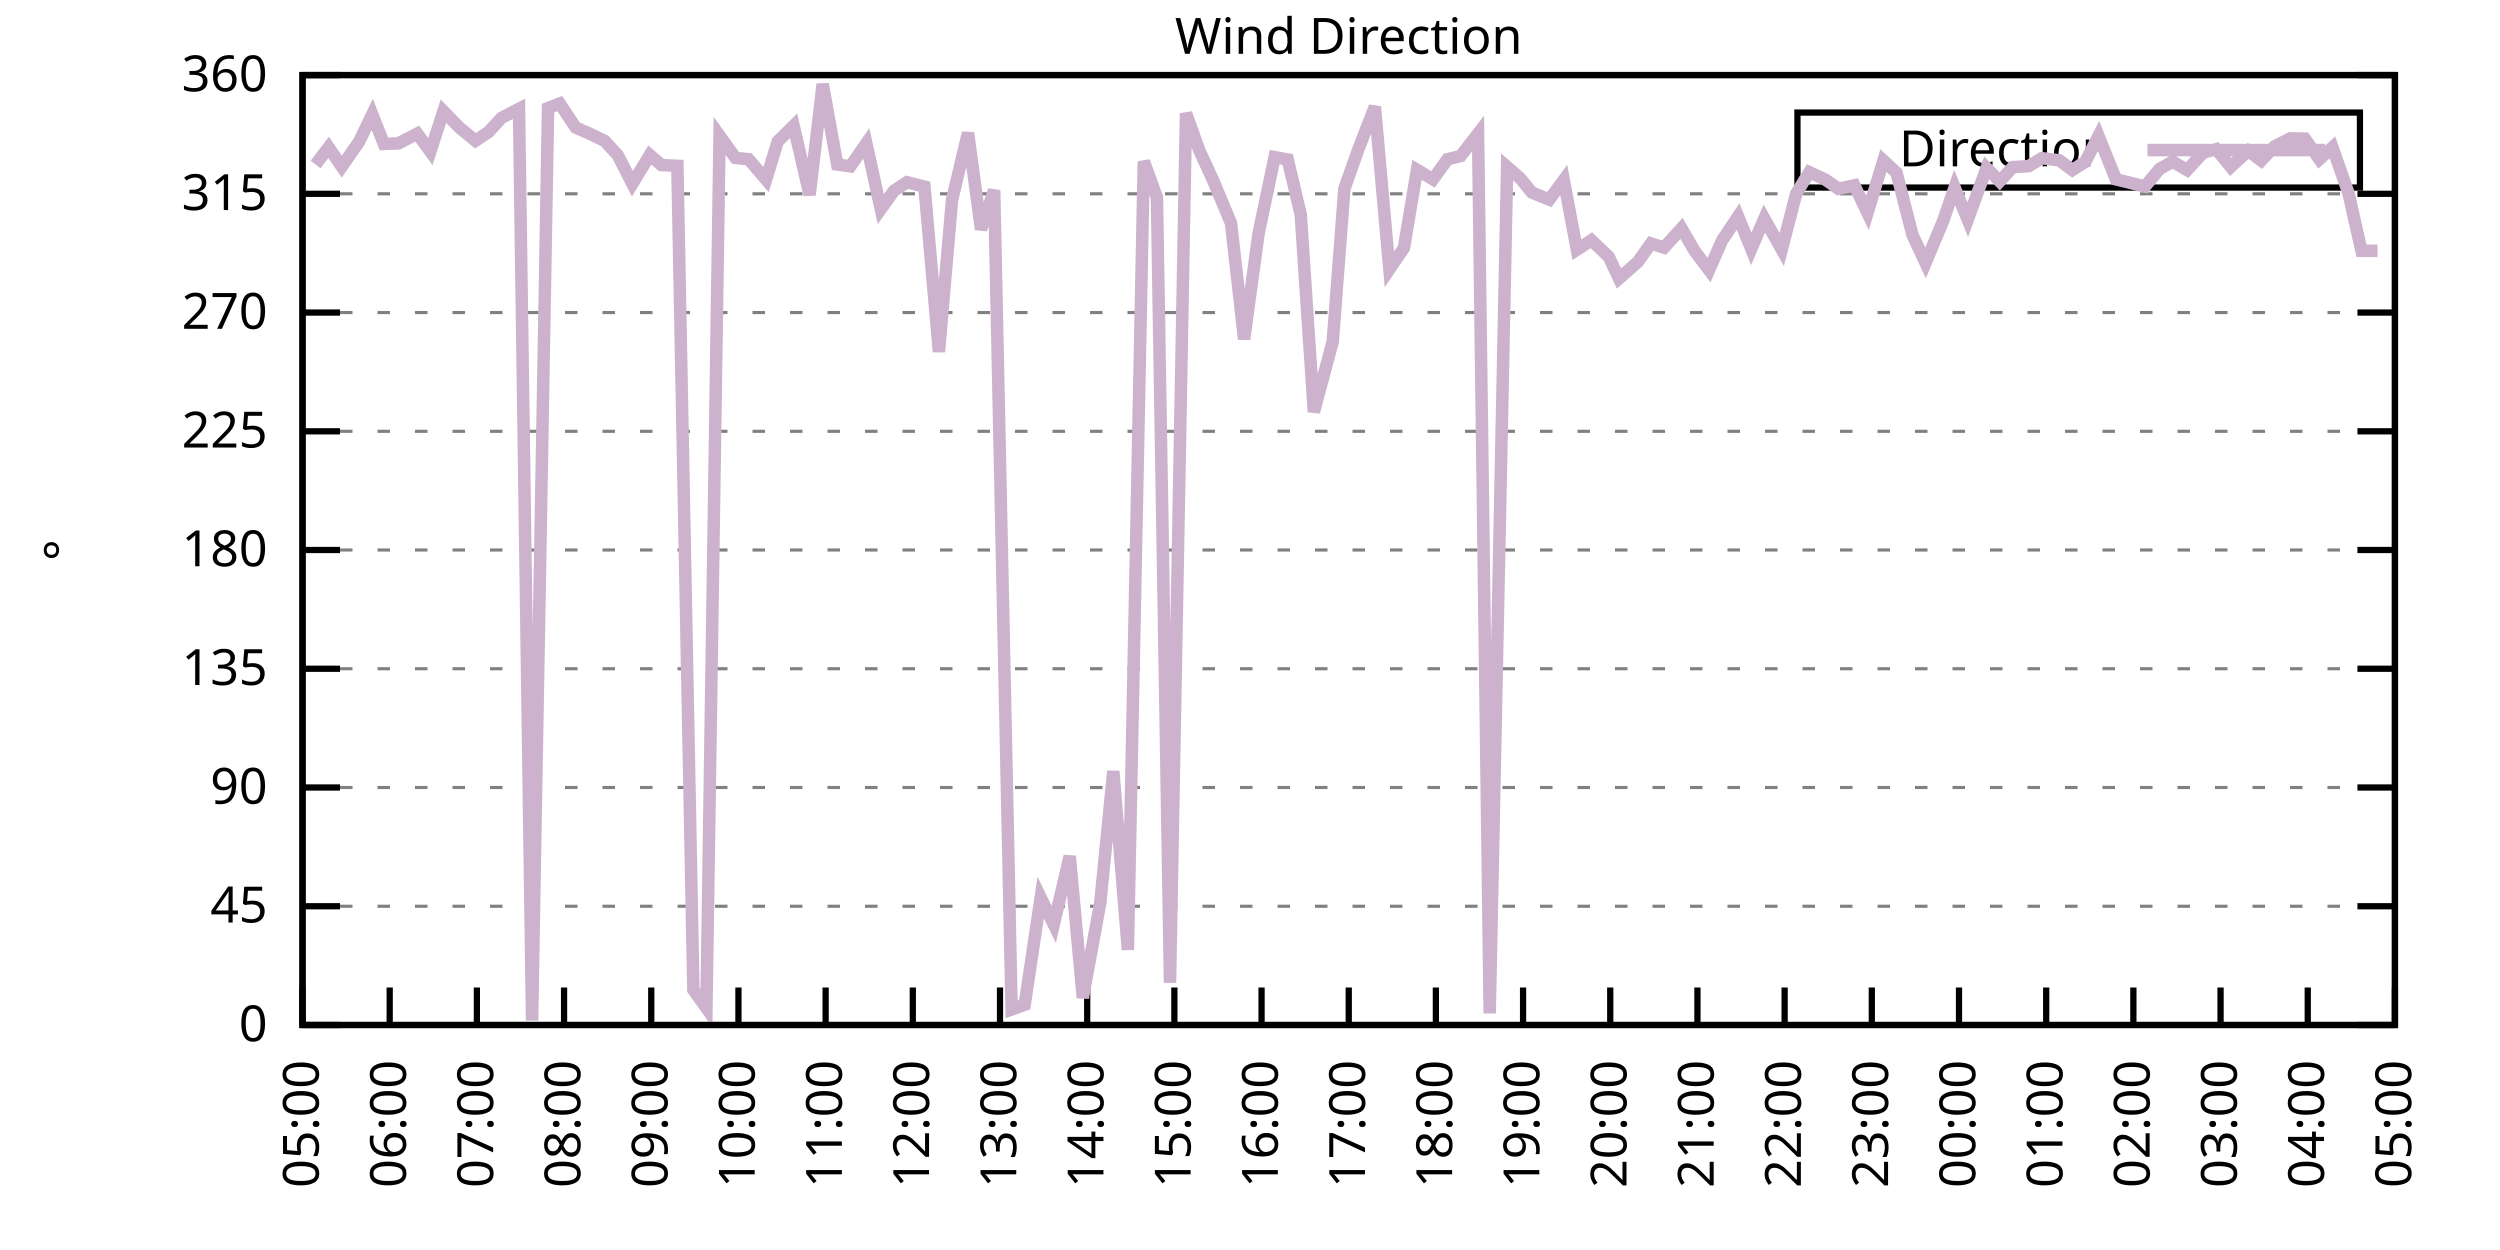
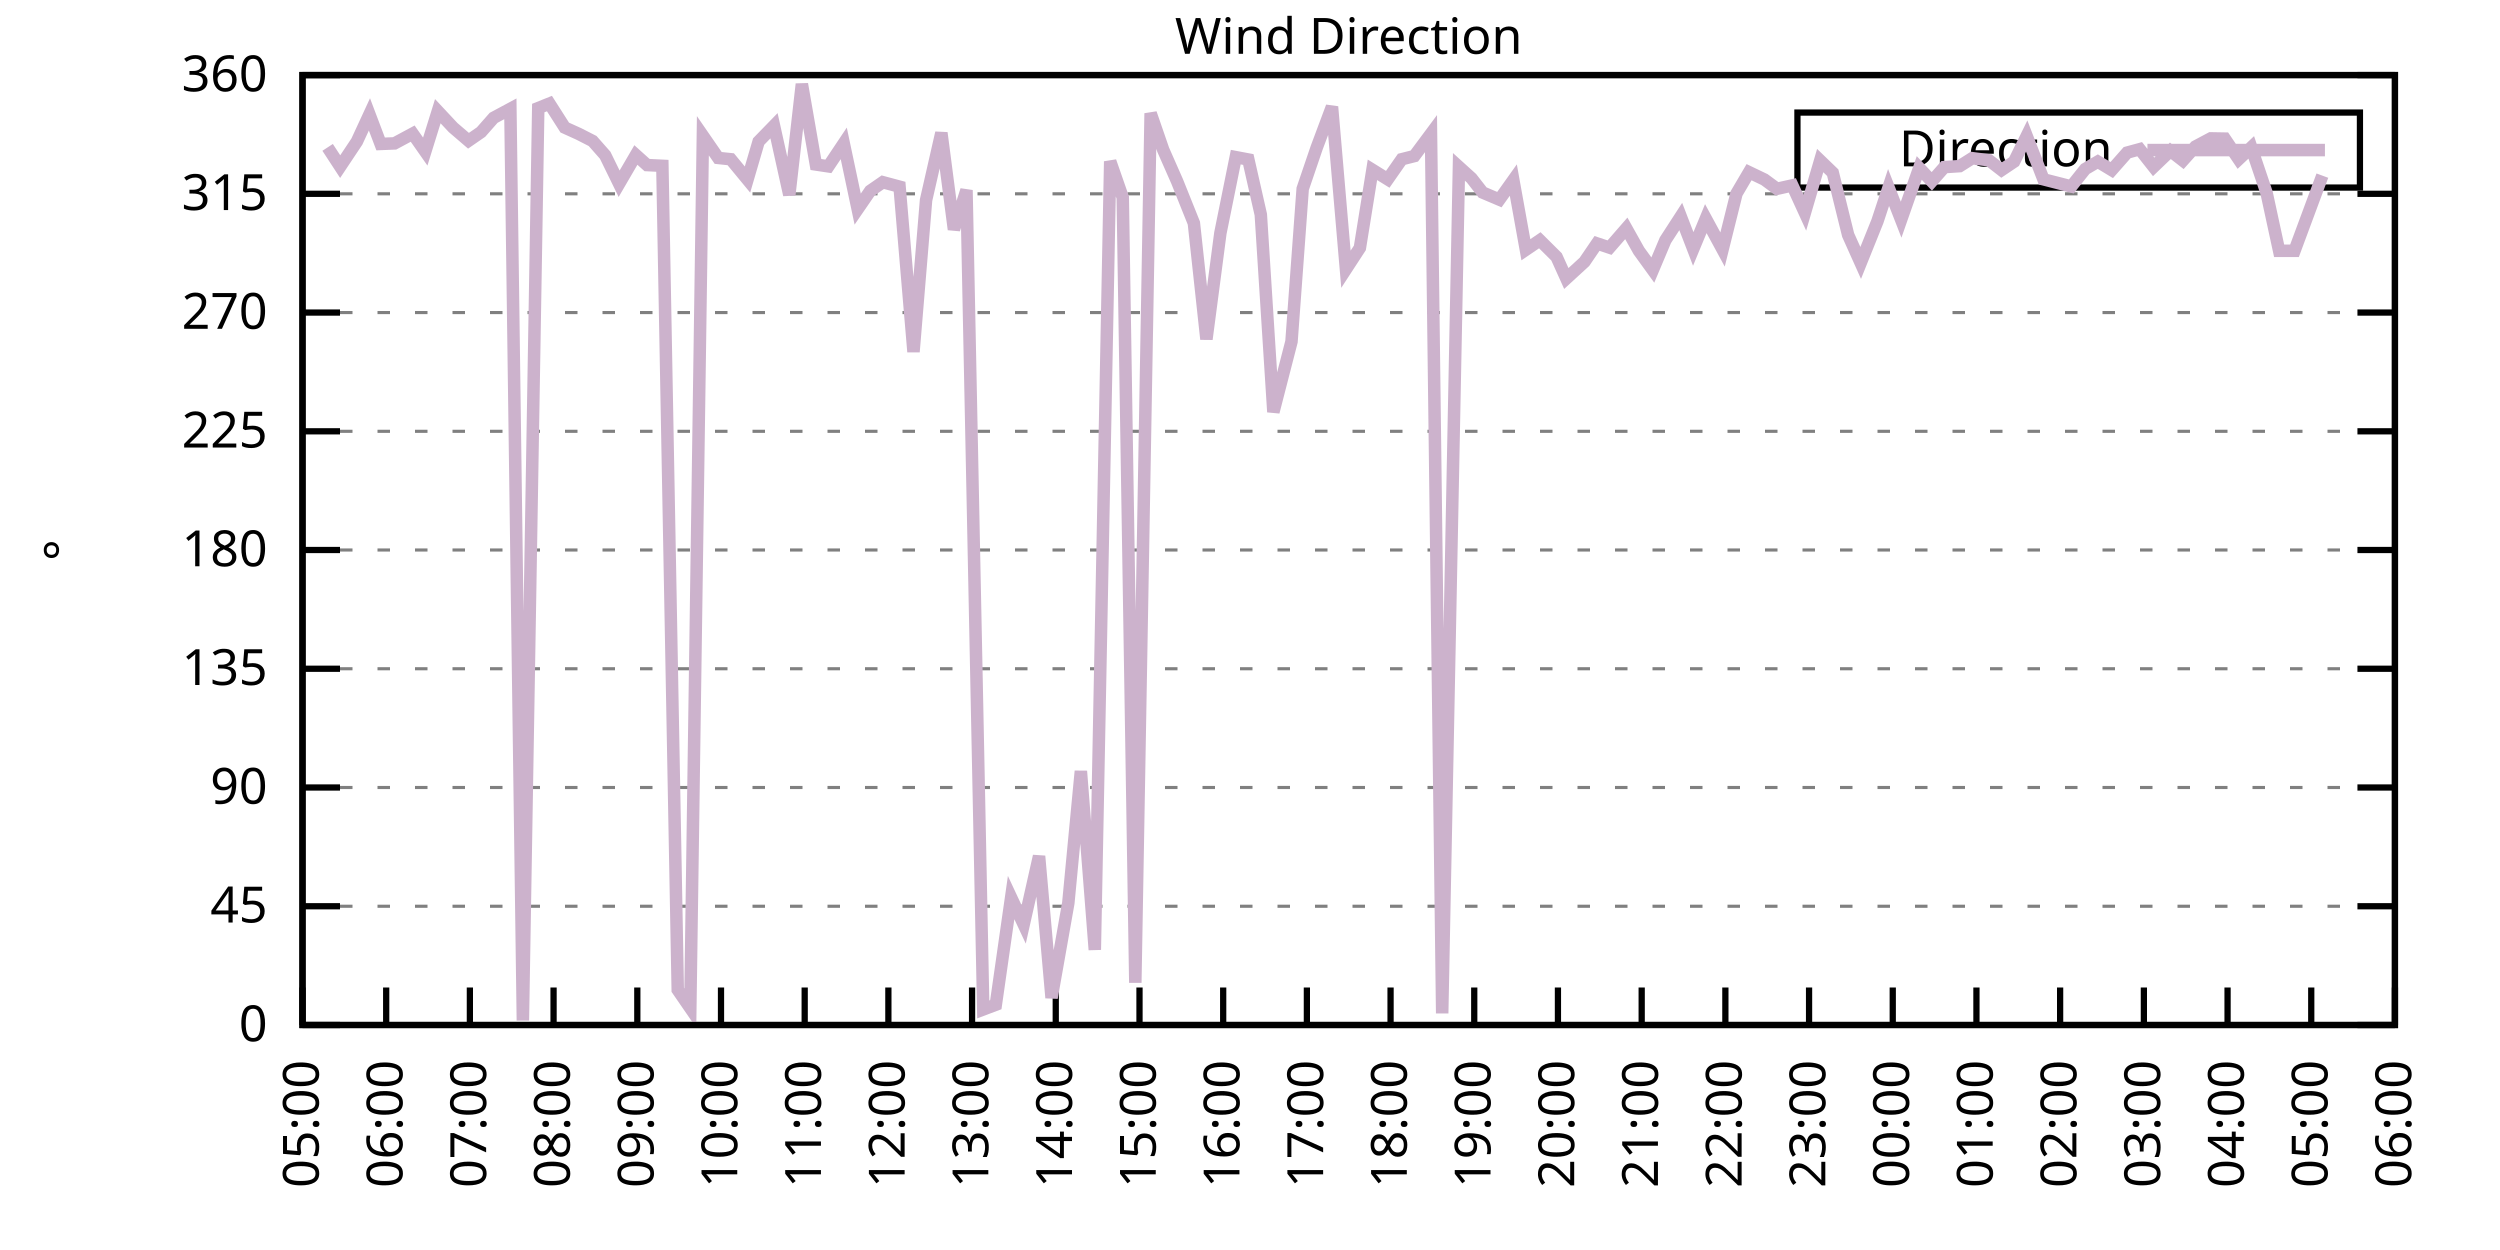
<svg xmlns="http://www.w3.org/2000/svg" xmlns:xlink="http://www.w3.org/1999/xlink" width="400" height="200" viewBox="0 0 400 200">
  <g id="gnuplot_canvas">
    <rect x="0" y="0" width="400" height="200" fill="none" />
    <defs>
      <circle id="gpDot" r="0.5" stroke-width="0.5" stroke="currentColor" />
      <path id="gpPt0" stroke-width="0.333" stroke="currentColor" d="M-1,0 h2 M0,-1 v2" />
      <path id="gpPt1" stroke-width="0.333" stroke="currentColor" d="M-1,-1 L1,1 M1,-1 L-1,1" />
      <path id="gpPt2" stroke-width="0.333" stroke="currentColor" d="M-1,0 L1,0 M0,-1 L0,1 M-1,-1 L1,1 M-1,1 L1,-1" />
      <rect id="gpPt3" stroke-width="0.333" stroke="currentColor" x="-1" y="-1" width="2" height="2" />
      <rect id="gpPt4" stroke-width="0.333" stroke="currentColor" fill="currentColor" x="-1" y="-1" width="2" height="2" />
      <circle id="gpPt5" stroke-width="0.333" stroke="currentColor" cx="0" cy="0" r="1" />
      <use xlink:href="#gpPt5" id="gpPt6" fill="currentColor" stroke="none" />
      <path id="gpPt7" stroke-width="0.333" stroke="currentColor" d="M0,-1.33 L-1.33,0.67 L1.33,0.67 z" />
      <use xlink:href="#gpPt7" id="gpPt8" fill="currentColor" stroke="none" />
      <use xlink:href="#gpPt7" id="gpPt9" stroke="currentColor" transform="rotate(180)" />
      <use xlink:href="#gpPt9" id="gpPt10" fill="currentColor" stroke="none" />
      <use xlink:href="#gpPt3" id="gpPt11" stroke="currentColor" transform="rotate(45)" />
      <use xlink:href="#gpPt11" id="gpPt12" fill="currentColor" stroke="none" />
      <path id="gpPt13" stroke-width="0.333" stroke="currentColor" d="M0,1.330 L1.265,0.411 L0.782,-1.067 L-0.782,-1.076 L-1.265,0.411 z" />
      <use xlink:href="#gpPt13" id="gpPt14" fill="currentColor" stroke="none" />
      <filter id="textbox" filterUnits="objectBoundingBox" x="0" y="0" height="1" width="1">
        <feFlood flood-color="white" flood-opacity="1" result="bgnd" />
        <feComposite in="SourceGraphic" in2="bgnd" operator="atop" />
      </filter>
      <filter id="greybox" filterUnits="objectBoundingBox" x="0" y="0" height="1" width="1">
        <feFlood flood-color="lightgrey" flood-opacity="1" result="grey" />
        <feComposite in="SourceGraphic" in2="grey" operator="atop" />
      </filter>
    </defs>
    <g fill="none" color="white" stroke="currentColor" stroke-width="1.00" stroke-linecap="butt" stroke-linejoin="miter">
</g>
    <g fill="none" color="black" stroke="currentColor" stroke-width="1.00" stroke-linecap="butt" stroke-linejoin="miter">
      <g stroke="none" shape-rendering="crispEdges">
        <polygon fill="rgb(255, 255, 255)" points="48.40,164.00 383.18,164.00 383.18,12.02 48.40,12.02 " />
      </g>
    </g>
    <g fill="none" color="black" stroke="currentColor" stroke-width="1.00" stroke-linecap="butt" stroke-linejoin="miter">
</g>
    <g fill="none" color="black" stroke="black" stroke-width="0.50" stroke-linecap="butt" stroke-linejoin="miter">
</g>
    <g fill="none" color="gray" stroke="currentColor" stroke-width="0.50" stroke-linecap="butt" stroke-linejoin="miter">
      <path stroke="gray" stroke-dasharray="2,4" class="gridline" d="M48.40,164.00 L383.19,164.00  " />
    </g>
    <g fill="none" color="gray" stroke="gray" stroke-width="1.00" stroke-linecap="butt" stroke-linejoin="miter">
</g>
    <g fill="none" color="black" stroke="currentColor" stroke-width="1.00" stroke-linecap="butt" stroke-linejoin="miter">
      <path stroke="black" d="M48.40,164.00 L54.40,164.00 M383.19,164.00 L377.19,164.00  " />
      <g transform="translate(42.80,166.60)" stroke="none" fill="black" font-family="Sans" font-size="8.00" text-anchor="end">
        <text>
          <tspan font-family="Sans"> 0</tspan>
        </text>
      </g>
    </g>
    <g fill="none" color="black" stroke="currentColor" stroke-width="1.00" stroke-linecap="butt" stroke-linejoin="miter">
</g>
    <g fill="none" color="black" stroke="black" stroke-width="0.50" stroke-linecap="butt" stroke-linejoin="miter">
</g>
    <g fill="none" color="gray" stroke="currentColor" stroke-width="0.50" stroke-linecap="butt" stroke-linejoin="miter">
      <path stroke="gray" stroke-dasharray="2,4" class="gridline" d="M48.40,145.00 L383.19,145.00  " />
    </g>
    <g fill="none" color="gray" stroke="gray" stroke-width="1.00" stroke-linecap="butt" stroke-linejoin="miter">
</g>
    <g fill="none" color="black" stroke="currentColor" stroke-width="1.00" stroke-linecap="butt" stroke-linejoin="miter">
      <path stroke="black" d="M48.40,145.00 L54.40,145.00 M383.19,145.00 L377.19,145.00  " />
      <g transform="translate(42.80,147.60)" stroke="none" fill="black" font-family="Sans" font-size="8.00" text-anchor="end">
        <text>
          <tspan font-family="Sans"> 45</tspan>
        </text>
      </g>
    </g>
    <g fill="none" color="black" stroke="currentColor" stroke-width="1.00" stroke-linecap="butt" stroke-linejoin="miter">
</g>
    <g fill="none" color="black" stroke="black" stroke-width="0.50" stroke-linecap="butt" stroke-linejoin="miter">
</g>
    <g fill="none" color="gray" stroke="currentColor" stroke-width="0.50" stroke-linecap="butt" stroke-linejoin="miter">
      <path stroke="gray" stroke-dasharray="2,4" class="gridline" d="M48.40,126.00 L383.19,126.00  " />
    </g>
    <g fill="none" color="gray" stroke="gray" stroke-width="1.00" stroke-linecap="butt" stroke-linejoin="miter">
</g>
    <g fill="none" color="black" stroke="currentColor" stroke-width="1.00" stroke-linecap="butt" stroke-linejoin="miter">
      <path stroke="black" d="M48.40,126.00 L54.40,126.00 M383.19,126.00 L377.19,126.00  " />
      <g transform="translate(42.80,128.60)" stroke="none" fill="black" font-family="Sans" font-size="8.00" text-anchor="end">
        <text>
          <tspan font-family="Sans"> 90</tspan>
        </text>
      </g>
    </g>
    <g fill="none" color="black" stroke="currentColor" stroke-width="1.00" stroke-linecap="butt" stroke-linejoin="miter">
</g>
    <g fill="none" color="black" stroke="black" stroke-width="0.50" stroke-linecap="butt" stroke-linejoin="miter">
</g>
    <g fill="none" color="gray" stroke="currentColor" stroke-width="0.50" stroke-linecap="butt" stroke-linejoin="miter">
      <path stroke="gray" stroke-dasharray="2,4" class="gridline" d="M48.40,107.00 L383.19,107.00  " />
    </g>
    <g fill="none" color="gray" stroke="gray" stroke-width="1.00" stroke-linecap="butt" stroke-linejoin="miter">
</g>
    <g fill="none" color="black" stroke="currentColor" stroke-width="1.00" stroke-linecap="butt" stroke-linejoin="miter">
      <path stroke="black" d="M48.40,107.00 L54.40,107.00 M383.19,107.00 L377.19,107.00  " />
      <g transform="translate(42.80,109.60)" stroke="none" fill="black" font-family="Sans" font-size="8.00" text-anchor="end">
        <text>
          <tspan font-family="Sans"> 135</tspan>
        </text>
      </g>
    </g>
    <g fill="none" color="black" stroke="currentColor" stroke-width="1.00" stroke-linecap="butt" stroke-linejoin="miter">
</g>
    <g fill="none" color="black" stroke="black" stroke-width="0.50" stroke-linecap="butt" stroke-linejoin="miter">
</g>
    <g fill="none" color="gray" stroke="currentColor" stroke-width="0.50" stroke-linecap="butt" stroke-linejoin="miter">
      <path stroke="gray" stroke-dasharray="2,4" class="gridline" d="M48.40,88.00 L383.19,88.00  " />
    </g>
    <g fill="none" color="gray" stroke="gray" stroke-width="1.00" stroke-linecap="butt" stroke-linejoin="miter">
</g>
    <g fill="none" color="black" stroke="currentColor" stroke-width="1.00" stroke-linecap="butt" stroke-linejoin="miter">
      <path stroke="black" d="M48.40,88.00 L54.40,88.00 M383.19,88.00 L377.19,88.00  " />
      <g transform="translate(42.80,90.60)" stroke="none" fill="black" font-family="Sans" font-size="8.00" text-anchor="end">
        <text>
          <tspan font-family="Sans"> 180</tspan>
        </text>
      </g>
    </g>
    <g fill="none" color="black" stroke="currentColor" stroke-width="1.00" stroke-linecap="butt" stroke-linejoin="miter">
</g>
    <g fill="none" color="black" stroke="black" stroke-width="0.50" stroke-linecap="butt" stroke-linejoin="miter">
</g>
    <g fill="none" color="gray" stroke="currentColor" stroke-width="0.50" stroke-linecap="butt" stroke-linejoin="miter">
      <path stroke="gray" stroke-dasharray="2,4" class="gridline" d="M48.40,69.01 L383.19,69.01  " />
    </g>
    <g fill="none" color="gray" stroke="gray" stroke-width="1.00" stroke-linecap="butt" stroke-linejoin="miter">
</g>
    <g fill="none" color="black" stroke="currentColor" stroke-width="1.00" stroke-linecap="butt" stroke-linejoin="miter">
      <path stroke="black" d="M48.40,69.01 L54.40,69.01 M383.19,69.01 L377.19,69.01  " />
      <g transform="translate(42.80,71.61)" stroke="none" fill="black" font-family="Sans" font-size="8.00" text-anchor="end">
        <text>
          <tspan font-family="Sans"> 225</tspan>
        </text>
      </g>
    </g>
    <g fill="none" color="black" stroke="currentColor" stroke-width="1.00" stroke-linecap="butt" stroke-linejoin="miter">
</g>
    <g fill="none" color="black" stroke="black" stroke-width="0.50" stroke-linecap="butt" stroke-linejoin="miter">
</g>
    <g fill="none" color="gray" stroke="currentColor" stroke-width="0.50" stroke-linecap="butt" stroke-linejoin="miter">
      <path stroke="gray" stroke-dasharray="2,4" class="gridline" d="M48.40,50.01 L383.19,50.01  " />
    </g>
    <g fill="none" color="gray" stroke="gray" stroke-width="1.00" stroke-linecap="butt" stroke-linejoin="miter">
</g>
    <g fill="none" color="black" stroke="currentColor" stroke-width="1.00" stroke-linecap="butt" stroke-linejoin="miter">
      <path stroke="black" d="M48.40,50.01 L54.40,50.01 M383.19,50.01 L377.19,50.01  " />
      <g transform="translate(42.80,52.61)" stroke="none" fill="black" font-family="Sans" font-size="8.00" text-anchor="end">
        <text>
          <tspan font-family="Sans"> 270</tspan>
        </text>
      </g>
    </g>
    <g fill="none" color="black" stroke="currentColor" stroke-width="1.00" stroke-linecap="butt" stroke-linejoin="miter">
</g>
    <g fill="none" color="black" stroke="black" stroke-width="0.50" stroke-linecap="butt" stroke-linejoin="miter">
</g>
    <g fill="none" color="gray" stroke="currentColor" stroke-width="0.50" stroke-linecap="butt" stroke-linejoin="miter">
      <path stroke="gray" stroke-dasharray="2,4" class="gridline" d="M48.40,31.01 L383.19,31.01  " />
    </g>
    <g fill="none" color="gray" stroke="gray" stroke-width="1.00" stroke-linecap="butt" stroke-linejoin="miter">
</g>
    <g fill="none" color="black" stroke="currentColor" stroke-width="1.00" stroke-linecap="butt" stroke-linejoin="miter">
      <path stroke="black" d="M48.40,31.01 L54.40,31.01 M383.19,31.01 L377.19,31.01  " />
      <g transform="translate(42.80,33.61)" stroke="none" fill="black" font-family="Sans" font-size="8.00" text-anchor="end">
        <text>
          <tspan font-family="Sans"> 315</tspan>
        </text>
      </g>
    </g>
    <g fill="none" color="black" stroke="currentColor" stroke-width="1.00" stroke-linecap="butt" stroke-linejoin="miter">
</g>
    <g fill="none" color="black" stroke="black" stroke-width="0.50" stroke-linecap="butt" stroke-linejoin="miter">
</g>
    <g fill="none" color="gray" stroke="currentColor" stroke-width="0.50" stroke-linecap="butt" stroke-linejoin="miter">
      <path stroke="gray" stroke-dasharray="2,4" class="gridline" d="M48.40,12.01 L383.19,12.01  " />
    </g>
    <g fill="none" color="gray" stroke="gray" stroke-width="1.00" stroke-linecap="butt" stroke-linejoin="miter">
</g>
    <g fill="none" color="black" stroke="currentColor" stroke-width="1.00" stroke-linecap="butt" stroke-linejoin="miter">
      <path stroke="black" d="M48.40,12.01 L54.40,12.01 M383.19,12.01 L377.19,12.01  " />
      <g transform="translate(42.80,14.61)" stroke="none" fill="black" font-family="Sans" font-size="8.00" text-anchor="end">
        <text>
          <tspan font-family="Sans"> 360</tspan>
        </text>
      </g>
    </g>
    <g fill="none" color="black" stroke="currentColor" stroke-width="1.00" stroke-linecap="butt" stroke-linejoin="miter">
      <path stroke="black" d="M48.40,164.00 L48.40,158.00  " />
      <g transform="translate(51.00,169.60) rotate(270.00)" stroke="none" fill="black" font-family="Sans" font-size="8.00" text-anchor="end">
        <text>
          <tspan font-family="Sans">05:00</tspan>
        </text>
      </g>
    </g>
    <g fill="none" color="black" stroke="currentColor" stroke-width="1.00" stroke-linecap="butt" stroke-linejoin="miter">
-       <path stroke="black" d="M62.35,164.00 L62.35,158.00  " />
-       <g transform="translate(64.95,169.60) rotate(270.00)" stroke="none" fill="black" font-family="Sans" font-size="8.00" text-anchor="end">
+       <path stroke="black" d="M61.79,164.00 L61.79,158.00  " />
+       <g transform="translate(64.39,169.60) rotate(270.00)" stroke="none" fill="black" font-family="Sans" font-size="8.00" text-anchor="end">
        <text>
          <tspan font-family="Sans">06:00</tspan>
        </text>
      </g>
    </g>
    <g fill="none" color="black" stroke="currentColor" stroke-width="1.00" stroke-linecap="butt" stroke-linejoin="miter">
-       <path stroke="black" d="M76.30,164.00 L76.30,158.00  " />
-       <g transform="translate(78.90,169.60) rotate(270.00)" stroke="none" fill="black" font-family="Sans" font-size="8.00" text-anchor="end">
+       <path stroke="black" d="M75.18,164.00 L75.18,158.00  " />
+       <g transform="translate(77.78,169.60) rotate(270.00)" stroke="none" fill="black" font-family="Sans" font-size="8.00" text-anchor="end">
        <text>
          <tspan font-family="Sans">07:00</tspan>
        </text>
      </g>
    </g>
    <g fill="none" color="black" stroke="currentColor" stroke-width="1.00" stroke-linecap="butt" stroke-linejoin="miter">
-       <path stroke="black" d="M90.25,164.00 L90.25,158.00  " />
-       <g transform="translate(92.85,169.60) rotate(270.00)" stroke="none" fill="black" font-family="Sans" font-size="8.00" text-anchor="end">
+       <path stroke="black" d="M88.57,164.00 L88.57,158.00  " />
+       <g transform="translate(91.17,169.60) rotate(270.00)" stroke="none" fill="black" font-family="Sans" font-size="8.00" text-anchor="end">
        <text>
          <tspan font-family="Sans">08:00</tspan>
        </text>
      </g>
    </g>
    <g fill="none" color="black" stroke="currentColor" stroke-width="1.00" stroke-linecap="butt" stroke-linejoin="miter">
-       <path stroke="black" d="M104.20,164.00 L104.20,158.00  " />
-       <g transform="translate(106.80,169.60) rotate(270.00)" stroke="none" fill="black" font-family="Sans" font-size="8.00" text-anchor="end">
+       <path stroke="black" d="M101.97,164.00 L101.97,158.00  " />
+       <g transform="translate(104.57,169.60) rotate(270.00)" stroke="none" fill="black" font-family="Sans" font-size="8.00" text-anchor="end">
        <text>
          <tspan font-family="Sans">09:00</tspan>
        </text>
      </g>
    </g>
    <g fill="none" color="black" stroke="currentColor" stroke-width="1.00" stroke-linecap="butt" stroke-linejoin="miter">
-       <path stroke="black" d="M118.15,164.00 L118.15,158.00  " />
-       <g transform="translate(120.75,169.60) rotate(270.00)" stroke="none" fill="black" font-family="Sans" font-size="8.00" text-anchor="end">
+       <path stroke="black" d="M115.36,164.00 L115.36,158.00  " />
+       <g transform="translate(117.96,169.60) rotate(270.00)" stroke="none" fill="black" font-family="Sans" font-size="8.00" text-anchor="end">
        <text>
          <tspan font-family="Sans">10:00</tspan>
        </text>
      </g>
    </g>
    <g fill="none" color="black" stroke="currentColor" stroke-width="1.00" stroke-linecap="butt" stroke-linejoin="miter">
-       <path stroke="black" d="M132.10,164.00 L132.10,158.00  " />
-       <g transform="translate(134.70,169.60) rotate(270.00)" stroke="none" fill="black" font-family="Sans" font-size="8.00" text-anchor="end">
+       <path stroke="black" d="M128.75,164.00 L128.75,158.00  " />
+       <g transform="translate(131.35,169.60) rotate(270.00)" stroke="none" fill="black" font-family="Sans" font-size="8.00" text-anchor="end">
        <text>
          <tspan font-family="Sans">11:00</tspan>
        </text>
      </g>
    </g>
    <g fill="none" color="black" stroke="currentColor" stroke-width="1.00" stroke-linecap="butt" stroke-linejoin="miter">
-       <path stroke="black" d="M146.05,164.00 L146.05,158.00  " />
-       <g transform="translate(148.65,169.60) rotate(270.00)" stroke="none" fill="black" font-family="Sans" font-size="8.00" text-anchor="end">
+       <path stroke="black" d="M142.14,164.00 L142.14,158.00  " />
+       <g transform="translate(144.74,169.60) rotate(270.00)" stroke="none" fill="black" font-family="Sans" font-size="8.00" text-anchor="end">
        <text>
          <tspan font-family="Sans">12:00</tspan>
        </text>
      </g>
    </g>
    <g fill="none" color="black" stroke="currentColor" stroke-width="1.00" stroke-linecap="butt" stroke-linejoin="miter">
-       <path stroke="black" d="M160.00,164.00 L160.00,158.00  " />
-       <g transform="translate(162.60,169.60) rotate(270.00)" stroke="none" fill="black" font-family="Sans" font-size="8.00" text-anchor="end">
+       <path stroke="black" d="M155.53,164.00 L155.53,158.00  " />
+       <g transform="translate(158.13,169.60) rotate(270.00)" stroke="none" fill="black" font-family="Sans" font-size="8.00" text-anchor="end">
        <text>
          <tspan font-family="Sans">13:00</tspan>
        </text>
      </g>
    </g>
    <g fill="none" color="black" stroke="currentColor" stroke-width="1.00" stroke-linecap="butt" stroke-linejoin="miter">
-       <path stroke="black" d="M173.95,164.00 L173.95,158.00  " />
-       <g transform="translate(176.55,169.60) rotate(270.00)" stroke="none" fill="black" font-family="Sans" font-size="8.00" text-anchor="end">
+       <path stroke="black" d="M168.92,164.00 L168.92,158.00  " />
+       <g transform="translate(171.52,169.60) rotate(270.00)" stroke="none" fill="black" font-family="Sans" font-size="8.00" text-anchor="end">
        <text>
          <tspan font-family="Sans">14:00</tspan>
        </text>
      </g>
    </g>
    <g fill="none" color="black" stroke="currentColor" stroke-width="1.00" stroke-linecap="butt" stroke-linejoin="miter">
-       <path stroke="black" d="M187.90,164.00 L187.90,158.00  " />
-       <g transform="translate(190.50,169.60) rotate(270.00)" stroke="none" fill="black" font-family="Sans" font-size="8.00" text-anchor="end">
+       <path stroke="black" d="M182.32,164.00 L182.32,158.00  " />
+       <g transform="translate(184.92,169.60) rotate(270.00)" stroke="none" fill="black" font-family="Sans" font-size="8.00" text-anchor="end">
        <text>
          <tspan font-family="Sans">15:00</tspan>
        </text>
      </g>
    </g>
    <g fill="none" color="black" stroke="currentColor" stroke-width="1.00" stroke-linecap="butt" stroke-linejoin="miter">
-       <path stroke="black" d="M201.85,164.00 L201.85,158.00  " />
-       <g transform="translate(204.45,169.60) rotate(270.00)" stroke="none" fill="black" font-family="Sans" font-size="8.00" text-anchor="end">
+       <path stroke="black" d="M195.71,164.00 L195.71,158.00  " />
+       <g transform="translate(198.31,169.60) rotate(270.00)" stroke="none" fill="black" font-family="Sans" font-size="8.00" text-anchor="end">
        <text>
          <tspan font-family="Sans">16:00</tspan>
        </text>
      </g>
    </g>
    <g fill="none" color="black" stroke="currentColor" stroke-width="1.00" stroke-linecap="butt" stroke-linejoin="miter">
-       <path stroke="black" d="M215.80,164.00 L215.80,158.00  " />
-       <g transform="translate(218.40,169.60) rotate(270.00)" stroke="none" fill="black" font-family="Sans" font-size="8.00" text-anchor="end">
+       <path stroke="black" d="M209.10,164.00 L209.10,158.00  " />
+       <g transform="translate(211.70,169.60) rotate(270.00)" stroke="none" fill="black" font-family="Sans" font-size="8.00" text-anchor="end">
        <text>
          <tspan font-family="Sans">17:00</tspan>
        </text>
      </g>
    </g>
    <g fill="none" color="black" stroke="currentColor" stroke-width="1.00" stroke-linecap="butt" stroke-linejoin="miter">
-       <path stroke="black" d="M229.74,164.00 L229.74,158.00  " />
-       <g transform="translate(232.34,169.60) rotate(270.00)" stroke="none" fill="black" font-family="Sans" font-size="8.00" text-anchor="end">
+       <path stroke="black" d="M222.49,164.00 L222.49,158.00  " />
+       <g transform="translate(225.09,169.60) rotate(270.00)" stroke="none" fill="black" font-family="Sans" font-size="8.00" text-anchor="end">
        <text>
          <tspan font-family="Sans">18:00</tspan>
        </text>
      </g>
    </g>
    <g fill="none" color="black" stroke="currentColor" stroke-width="1.00" stroke-linecap="butt" stroke-linejoin="miter">
-       <path stroke="black" d="M243.69,164.00 L243.69,158.00  " />
-       <g transform="translate(246.29,169.60) rotate(270.00)" stroke="none" fill="black" font-family="Sans" font-size="8.00" text-anchor="end">
+       <path stroke="black" d="M235.88,164.00 L235.88,158.00  " />
+       <g transform="translate(238.48,169.60) rotate(270.00)" stroke="none" fill="black" font-family="Sans" font-size="8.00" text-anchor="end">
        <text>
          <tspan font-family="Sans">19:00</tspan>
        </text>
      </g>
    </g>
    <g fill="none" color="black" stroke="currentColor" stroke-width="1.00" stroke-linecap="butt" stroke-linejoin="miter">
-       <path stroke="black" d="M257.64,164.00 L257.64,158.00  " />
-       <g transform="translate(260.24,169.60) rotate(270.00)" stroke="none" fill="black" font-family="Sans" font-size="8.00" text-anchor="end">
+       <path stroke="black" d="M249.27,164.00 L249.27,158.00  " />
+       <g transform="translate(251.87,169.60) rotate(270.00)" stroke="none" fill="black" font-family="Sans" font-size="8.00" text-anchor="end">
        <text>
          <tspan font-family="Sans">20:00</tspan>
        </text>
      </g>
    </g>
    <g fill="none" color="black" stroke="currentColor" stroke-width="1.00" stroke-linecap="butt" stroke-linejoin="miter">
-       <path stroke="black" d="M271.59,164.00 L271.59,158.00  " />
-       <g transform="translate(274.19,169.60) rotate(270.00)" stroke="none" fill="black" font-family="Sans" font-size="8.00" text-anchor="end">
+       <path stroke="black" d="M262.67,164.00 L262.67,158.00  " />
+       <g transform="translate(265.27,169.60) rotate(270.00)" stroke="none" fill="black" font-family="Sans" font-size="8.00" text-anchor="end">
        <text>
          <tspan font-family="Sans">21:00</tspan>
        </text>
      </g>
    </g>
    <g fill="none" color="black" stroke="currentColor" stroke-width="1.00" stroke-linecap="butt" stroke-linejoin="miter">
-       <path stroke="black" d="M285.54,164.00 L285.54,158.00  " />
-       <g transform="translate(288.14,169.60) rotate(270.00)" stroke="none" fill="black" font-family="Sans" font-size="8.00" text-anchor="end">
+       <path stroke="black" d="M276.06,164.00 L276.06,158.00  " />
+       <g transform="translate(278.66,169.60) rotate(270.00)" stroke="none" fill="black" font-family="Sans" font-size="8.00" text-anchor="end">
        <text>
          <tspan font-family="Sans">22:00</tspan>
        </text>
      </g>
    </g>
    <g fill="none" color="black" stroke="currentColor" stroke-width="1.00" stroke-linecap="butt" stroke-linejoin="miter">
-       <path stroke="black" d="M299.49,164.00 L299.49,158.00  " />
-       <g transform="translate(302.09,169.60) rotate(270.00)" stroke="none" fill="black" font-family="Sans" font-size="8.00" text-anchor="end">
+       <path stroke="black" d="M289.45,164.00 L289.45,158.00  " />
+       <g transform="translate(292.05,169.60) rotate(270.00)" stroke="none" fill="black" font-family="Sans" font-size="8.00" text-anchor="end">
        <text>
          <tspan font-family="Sans">23:00</tspan>
        </text>
      </g>
    </g>
    <g fill="none" color="black" stroke="currentColor" stroke-width="1.00" stroke-linecap="butt" stroke-linejoin="miter">
-       <path stroke="black" d="M313.44,164.00 L313.44,158.00  " />
-       <g transform="translate(316.04,169.60) rotate(270.00)" stroke="none" fill="black" font-family="Sans" font-size="8.00" text-anchor="end">
+       <path stroke="black" d="M302.84,164.00 L302.84,158.00  " />
+       <g transform="translate(305.44,169.60) rotate(270.00)" stroke="none" fill="black" font-family="Sans" font-size="8.00" text-anchor="end">
        <text>
          <tspan font-family="Sans">00:00</tspan>
        </text>
      </g>
    </g>
    <g fill="none" color="black" stroke="currentColor" stroke-width="1.00" stroke-linecap="butt" stroke-linejoin="miter">
-       <path stroke="black" d="M327.39,164.00 L327.39,158.00  " />
-       <g transform="translate(329.99,169.60) rotate(270.00)" stroke="none" fill="black" font-family="Sans" font-size="8.00" text-anchor="end">
+       <path stroke="black" d="M316.23,164.00 L316.23,158.00  " />
+       <g transform="translate(318.83,169.60) rotate(270.00)" stroke="none" fill="black" font-family="Sans" font-size="8.00" text-anchor="end">
        <text>
          <tspan font-family="Sans">01:00</tspan>
        </text>
      </g>
    </g>
    <g fill="none" color="black" stroke="currentColor" stroke-width="1.00" stroke-linecap="butt" stroke-linejoin="miter">
-       <path stroke="black" d="M341.34,164.00 L341.34,158.00  " />
-       <g transform="translate(343.94,169.60) rotate(270.00)" stroke="none" fill="black" font-family="Sans" font-size="8.00" text-anchor="end">
+       <path stroke="black" d="M329.62,164.00 L329.62,158.00  " />
+       <g transform="translate(332.22,169.60) rotate(270.00)" stroke="none" fill="black" font-family="Sans" font-size="8.00" text-anchor="end">
        <text>
          <tspan font-family="Sans">02:00</tspan>
        </text>
      </g>
    </g>
    <g fill="none" color="black" stroke="currentColor" stroke-width="1.00" stroke-linecap="butt" stroke-linejoin="miter">
-       <path stroke="black" d="M355.29,164.00 L355.29,158.00  " />
-       <g transform="translate(357.89,169.60) rotate(270.00)" stroke="none" fill="black" font-family="Sans" font-size="8.00" text-anchor="end">
+       <path stroke="black" d="M343.02,164.00 L343.02,158.00  " />
+       <g transform="translate(345.62,169.60) rotate(270.00)" stroke="none" fill="black" font-family="Sans" font-size="8.00" text-anchor="end">
        <text>
          <tspan font-family="Sans">03:00</tspan>
        </text>
      </g>
    </g>
    <g fill="none" color="black" stroke="currentColor" stroke-width="1.00" stroke-linecap="butt" stroke-linejoin="miter">
-       <path stroke="black" d="M369.24,164.00 L369.24,158.00  " />
-       <g transform="translate(371.84,169.60) rotate(270.00)" stroke="none" fill="black" font-family="Sans" font-size="8.00" text-anchor="end">
+       <path stroke="black" d="M356.41,164.00 L356.41,158.00  " />
+       <g transform="translate(359.01,169.60) rotate(270.00)" stroke="none" fill="black" font-family="Sans" font-size="8.00" text-anchor="end">
        <text>
          <tspan font-family="Sans">04:00</tspan>
+         </text>
+       </g>
+     </g>
+     <g fill="none" color="black" stroke="currentColor" stroke-width="1.00" stroke-linecap="butt" stroke-linejoin="miter">
+       <path stroke="black" d="M369.80,164.00 L369.80,158.00  " />
+       <g transform="translate(372.40,169.60) rotate(270.00)" stroke="none" fill="black" font-family="Sans" font-size="8.00" text-anchor="end">
+         <text>
+           <tspan font-family="Sans">05:00</tspan>
        </text>
      </g>
    </g>
    <g fill="none" color="black" stroke="currentColor" stroke-width="1.00" stroke-linecap="butt" stroke-linejoin="miter">
      <path stroke="black" d="M383.19,164.00 L383.19,158.00  " />
      <g transform="translate(385.79,169.60) rotate(270.00)" stroke="none" fill="black" font-family="Sans" font-size="8.00" text-anchor="end">
        <text>
-           <tspan font-family="Sans">05:00</tspan>
+           <tspan font-family="Sans">06:00</tspan>
        </text>
      </g>
    </g>
    <g fill="none" color="black" stroke="currentColor" stroke-width="1.00" stroke-linecap="butt" stroke-linejoin="miter">
</g>
    <g fill="none" color="black" stroke="currentColor" stroke-width="1.00" stroke-linecap="butt" stroke-linejoin="miter">
      <path stroke="black" d="M48.40,12.01 L48.40,164.00 L383.19,164.00 L383.19,12.01 L48.40,12.01 Z  " />
    </g>
    <g fill="none" color="black" stroke="currentColor" stroke-width="1.00" stroke-linecap="butt" stroke-linejoin="miter">
</g>
    <g fill="none" color="black" stroke="currentColor" stroke-width="1.00" stroke-linecap="butt" stroke-linejoin="miter">
      <path stroke="black" d="M287.59,30.01 L287.59,18.01 L377.59,18.01 L377.59,30.01 L287.59,30.01 Z  " />
    </g>
    <g id="Wind_direction_plot_1">
      <g fill="none" color="white" stroke="black" stroke-width="2.00" stroke-linecap="butt" stroke-linejoin="miter">
</g>
      <g fill="none" color="black" stroke="currentColor" stroke-width="2.00" stroke-linecap="butt" stroke-linejoin="miter">
        <g transform="translate(337.99,26.61)" stroke="none" fill="black" font-family="Sans" font-size="8.00" text-anchor="end">
          <text>
            <tspan font-family="Sans">Direction</tspan>
          </text>
        </g>
      </g>
      <g fill="none" color="black" stroke="currentColor" stroke-width="2.00" stroke-linecap="butt" stroke-linejoin="miter">
-         <path stroke="rgb(204, 178, 204)" d="M343.59,24.01 L371.99,24.01 M50.49,26.32 L52.58,23.58 L54.68,26.66 L57.47,22.65 L59.56,18.30 L61.42,23.03   L63.74,22.94 L66.77,21.38 L68.86,24.25 L70.95,17.79 L73.51,20.41 L76.07,22.52 L78.16,21.13 L80.25,18.85   L83.04,17.41 L85.13,163.28 L87.69,17.29 L89.55,16.57 L92.11,20.41 L94.43,21.42 L96.76,22.56 L98.85,24.84   L101.18,29.40 L103.97,24.80 L105.83,26.41 L108.38,26.53 L110.94,158.38 L113.03,161.30 L115.13,21.72 L117.68,25.27   L119.78,25.48 L122.57,28.73 L124.43,22.65 L126.98,20.12 L129.54,31.18 L131.63,13.45 L133.96,26.32 L136.05,26.62   L138.61,22.94 L140.93,33.46 L143.02,30.54 L145.12,29.15 L147.91,29.87 L150.23,56.30 L152.32,32.02 L154.88,21.26   L156.97,36.71 L159.07,30.42 L161.86,161.51 L163.95,160.75 L166.51,143.61 L168.60,147.91 L171.16,136.98 L173.25,159.65   L176.04,144.49 L178.13,123.38 L180.46,151.97 L183.01,25.82 L185.11,31.60 L187.20,157.24 L189.76,18.13 L191.85,23.96   L194.17,29.02 L196.96,35.70 L199.06,54.27 L201.38,37.30 L203.94,25.14 L206.03,25.52 L208.12,34.34 L210.22,65.92   L213.24,54.65 L215.10,30.21 L217.42,23.66 L219.98,17.08 L222.30,43.08 L224.63,39.66 L226.72,27.17 L229.28,28.69   L231.60,25.48 L233.70,24.97 L236.49,21.38 L238.35,162.14 L241.14,26.70 L243.23,28.52 L245.09,30.80 L247.88,31.94   L250.20,28.81 L252.30,39.96 L254.62,38.44 L257.41,41.10 L259.04,44.56 L262.06,41.90 L264.15,38.95 L266.25,39.62   L269.04,36.54 L271.13,40.13 L273.45,43.21 L275.55,38.44 L278.10,34.64 L280.20,39.83 L282.29,34.98 L285.08,39.92   L287.40,30.97 L289.50,27.55 L292.05,28.73 L294.15,30.21 L296.70,29.66 L298.80,34.05 L301.35,25.69 L303.44,27.63   L306.00,37.59 L308.09,42.07 L310.88,35.40 L312.74,30.00 L314.84,35.15 L317.86,26.87 L319.95,29.02 L322.04,26.74   L324.60,26.58 L326.69,25.31 L329.48,25.65 L331.58,27.21 L333.67,25.86 L335.76,21.76 L338.55,28.69 L343.20,29.83   L345.53,27.04 L347.62,25.86 L349.94,27.21 L352.50,24.42 L354.59,23.87 L356.92,26.70 L359.71,24.13 L361.80,25.69   L363.89,23.45 L366.45,22.14 L368.78,22.18 L371.10,25.48 L373.19,23.58 L375.75,30.88 L377.84,40.13 L380.40,40.13    " />
+         <path stroke="rgb(204, 178, 204)" d="M343.59,24.01 L371.99,24.01 M52.42,23.58 L54.43,26.66 L57.10,22.65 L59.11,18.30 L60.90,23.03 L63.13,22.94   L66.03,21.38 L68.04,24.25 L70.05,17.79 L72.50,20.41 L74.96,22.52 L76.97,21.13 L78.98,18.85 L81.66,17.41   L83.66,163.28 L86.12,17.29 L87.91,16.57 L90.36,20.41 L92.59,21.42 L94.82,22.56 L96.83,24.84 L99.06,29.40   L101.74,24.80 L103.53,26.41 L105.98,26.53 L108.44,158.38 L110.45,161.30 L112.46,21.72 L114.91,25.27 L116.92,25.48   L119.60,28.73 L121.38,22.65 L123.84,20.12 L126.29,31.18 L128.30,13.45 L130.54,26.32 L132.54,26.62 L135.00,22.94   L137.23,33.46 L139.24,30.54 L141.25,29.15 L143.93,29.87 L146.16,56.30 L148.17,32.02 L150.62,21.26 L152.63,36.71   L154.64,30.42 L157.32,161.51 L159.33,160.75 L161.78,143.61 L163.79,147.91 L166.25,136.98 L168.25,159.65 L170.93,144.49   L172.94,123.38 L175.17,151.97 L177.63,25.82 L179.64,31.60 L181.65,157.24 L184.10,18.13 L186.11,23.96 L188.34,29.02   L191.02,35.70 L193.03,54.27 L195.26,37.30 L197.72,25.14 L199.73,25.52 L201.73,34.34 L203.74,65.92 L206.64,54.65   L208.43,30.21 L210.66,23.66 L213.12,17.08 L215.35,43.08 L217.58,39.66 L219.59,27.17 L222.04,28.69 L224.28,25.48   L226.29,24.97 L228.96,21.38 L230.75,162.14 L233.43,26.70 L235.44,28.52 L237.22,30.80 L239.90,31.94 L242.13,28.81   L244.14,39.96 L246.37,38.44 L249.05,41.10 L250.61,44.56 L253.51,41.90 L255.52,38.95 L257.53,39.62 L260.21,36.54   L262.22,40.13 L264.45,43.21 L266.46,38.44 L268.92,34.64 L270.92,39.83 L272.93,34.98 L275.61,39.92 L277.84,30.97   L279.85,27.55 L282.31,28.73 L284.32,30.21 L286.77,29.66 L288.78,34.05 L291.23,25.69 L293.24,27.63 L295.70,37.59   L297.71,42.07 L300.39,35.40 L302.17,30.00 L304.18,35.15 L307.08,26.87 L309.09,29.02 L311.10,26.74 L313.55,26.58   L315.56,25.31 L318.24,25.65 L320.25,27.21 L322.26,25.86 L324.27,21.76 L326.95,28.69 L331.41,29.83 L333.64,27.04   L335.65,25.86 L337.88,27.21 L340.34,24.42 L342.35,23.87 L344.58,26.70 L347.26,24.13 L349.26,25.69 L351.27,23.45   L353.73,22.14 L355.96,22.18 L358.19,25.48 L360.20,23.58 L362.66,30.88 L364.66,40.13 L367.12,40.13 L371.58,28.10    " />
      </g>
    </g>
    <g fill="none" color="black" stroke="currentColor" stroke-width="2.00" stroke-linecap="butt" stroke-linejoin="miter">
</g>
    <g fill="none" color="black" stroke="black" stroke-width="1.00" stroke-linecap="butt" stroke-linejoin="miter">
</g>
    <g fill="none" color="black" stroke="currentColor" stroke-width="1.00" stroke-linecap="butt" stroke-linejoin="miter">
      <path stroke="black" d="M48.40,12.01 L48.40,164.00 L383.19,164.00 L383.19,12.01 L48.40,12.01 Z  " />
      <g transform="translate(12.80,88.01) rotate(270.00)" stroke="none" fill="black" font-family="Sans" font-size="8.00" text-anchor="middle">
        <text>
          <tspan font-family="Sans">°</tspan>
        </text>
      </g>
    </g>
    <g fill="none" color="black" stroke="currentColor" stroke-width="1.00" stroke-linecap="butt" stroke-linejoin="miter">
</g>
    <g fill="none" color="black" stroke="currentColor" stroke-width="1.00" stroke-linecap="butt" stroke-linejoin="miter">
      <g transform="translate(215.79,8.61)" stroke="none" fill="black" font-family="Sans" font-size="8.00" text-anchor="middle">
        <text>
          <tspan font-family="Sans">Wind Direction</tspan>
        </text>
      </g>
    </g>
    <g fill="none" color="black" stroke="currentColor" stroke-width="1.00" stroke-linecap="butt" stroke-linejoin="miter">
</g>
  </g>
</svg>
